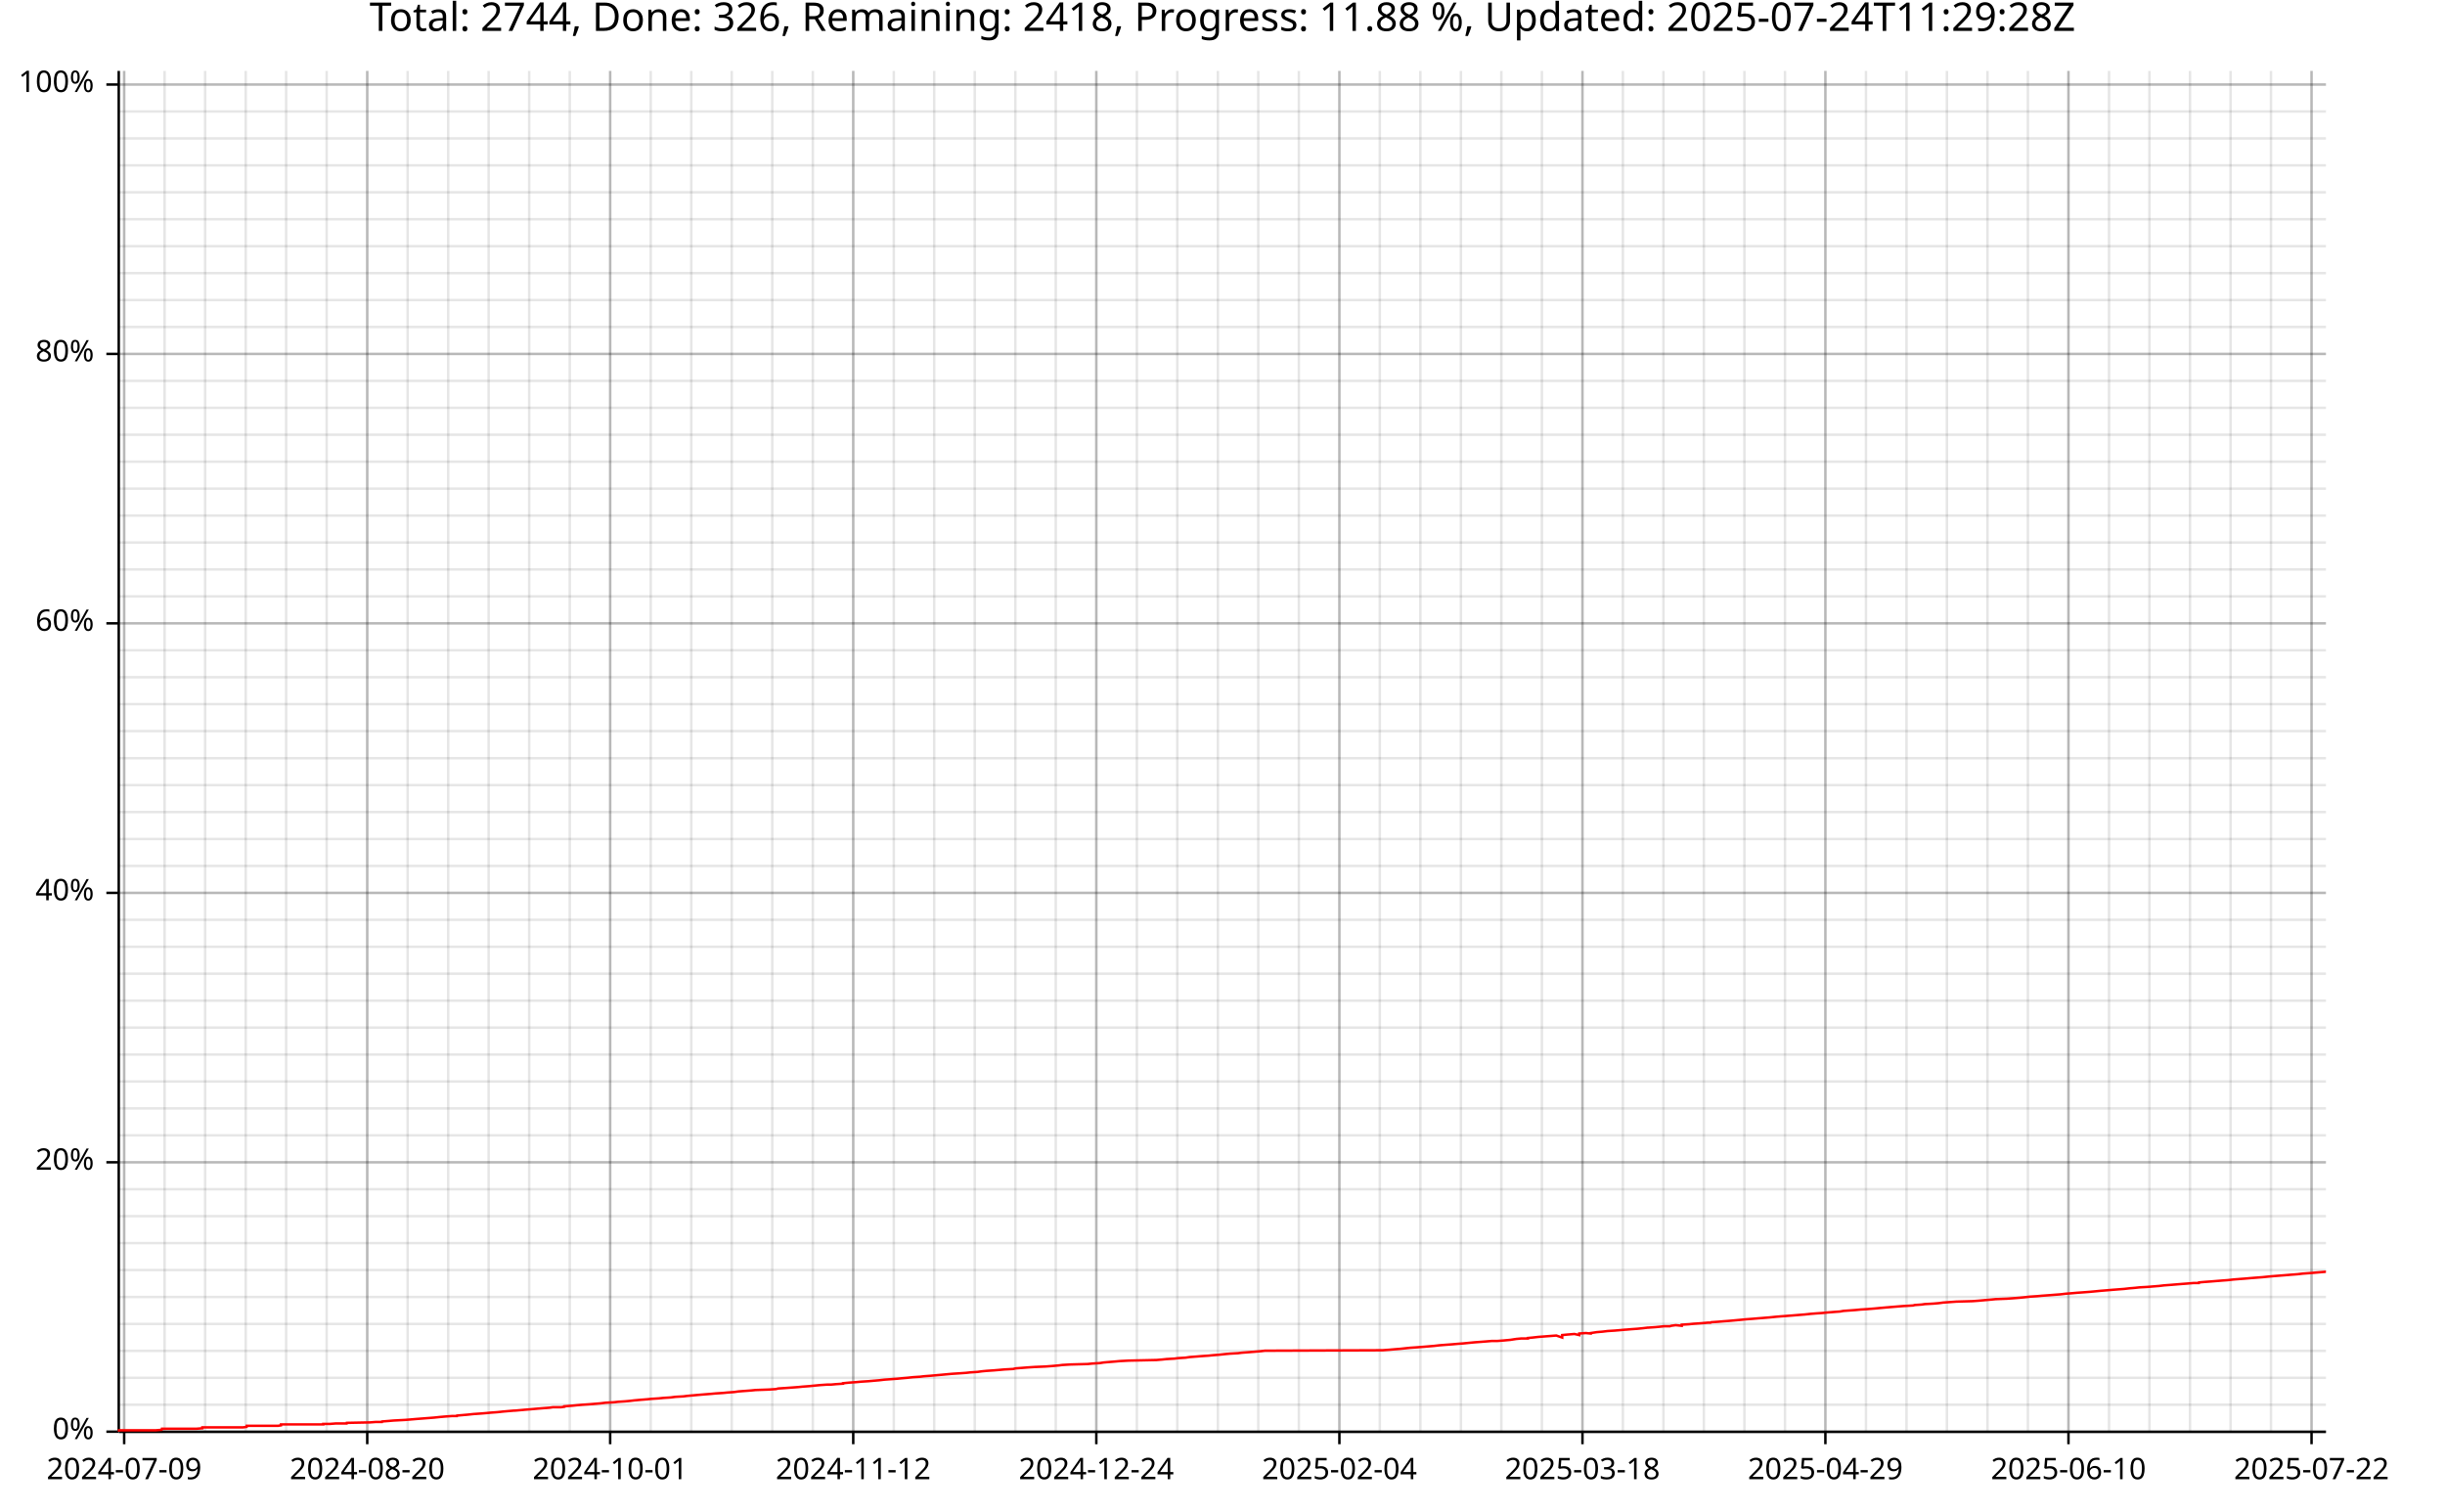
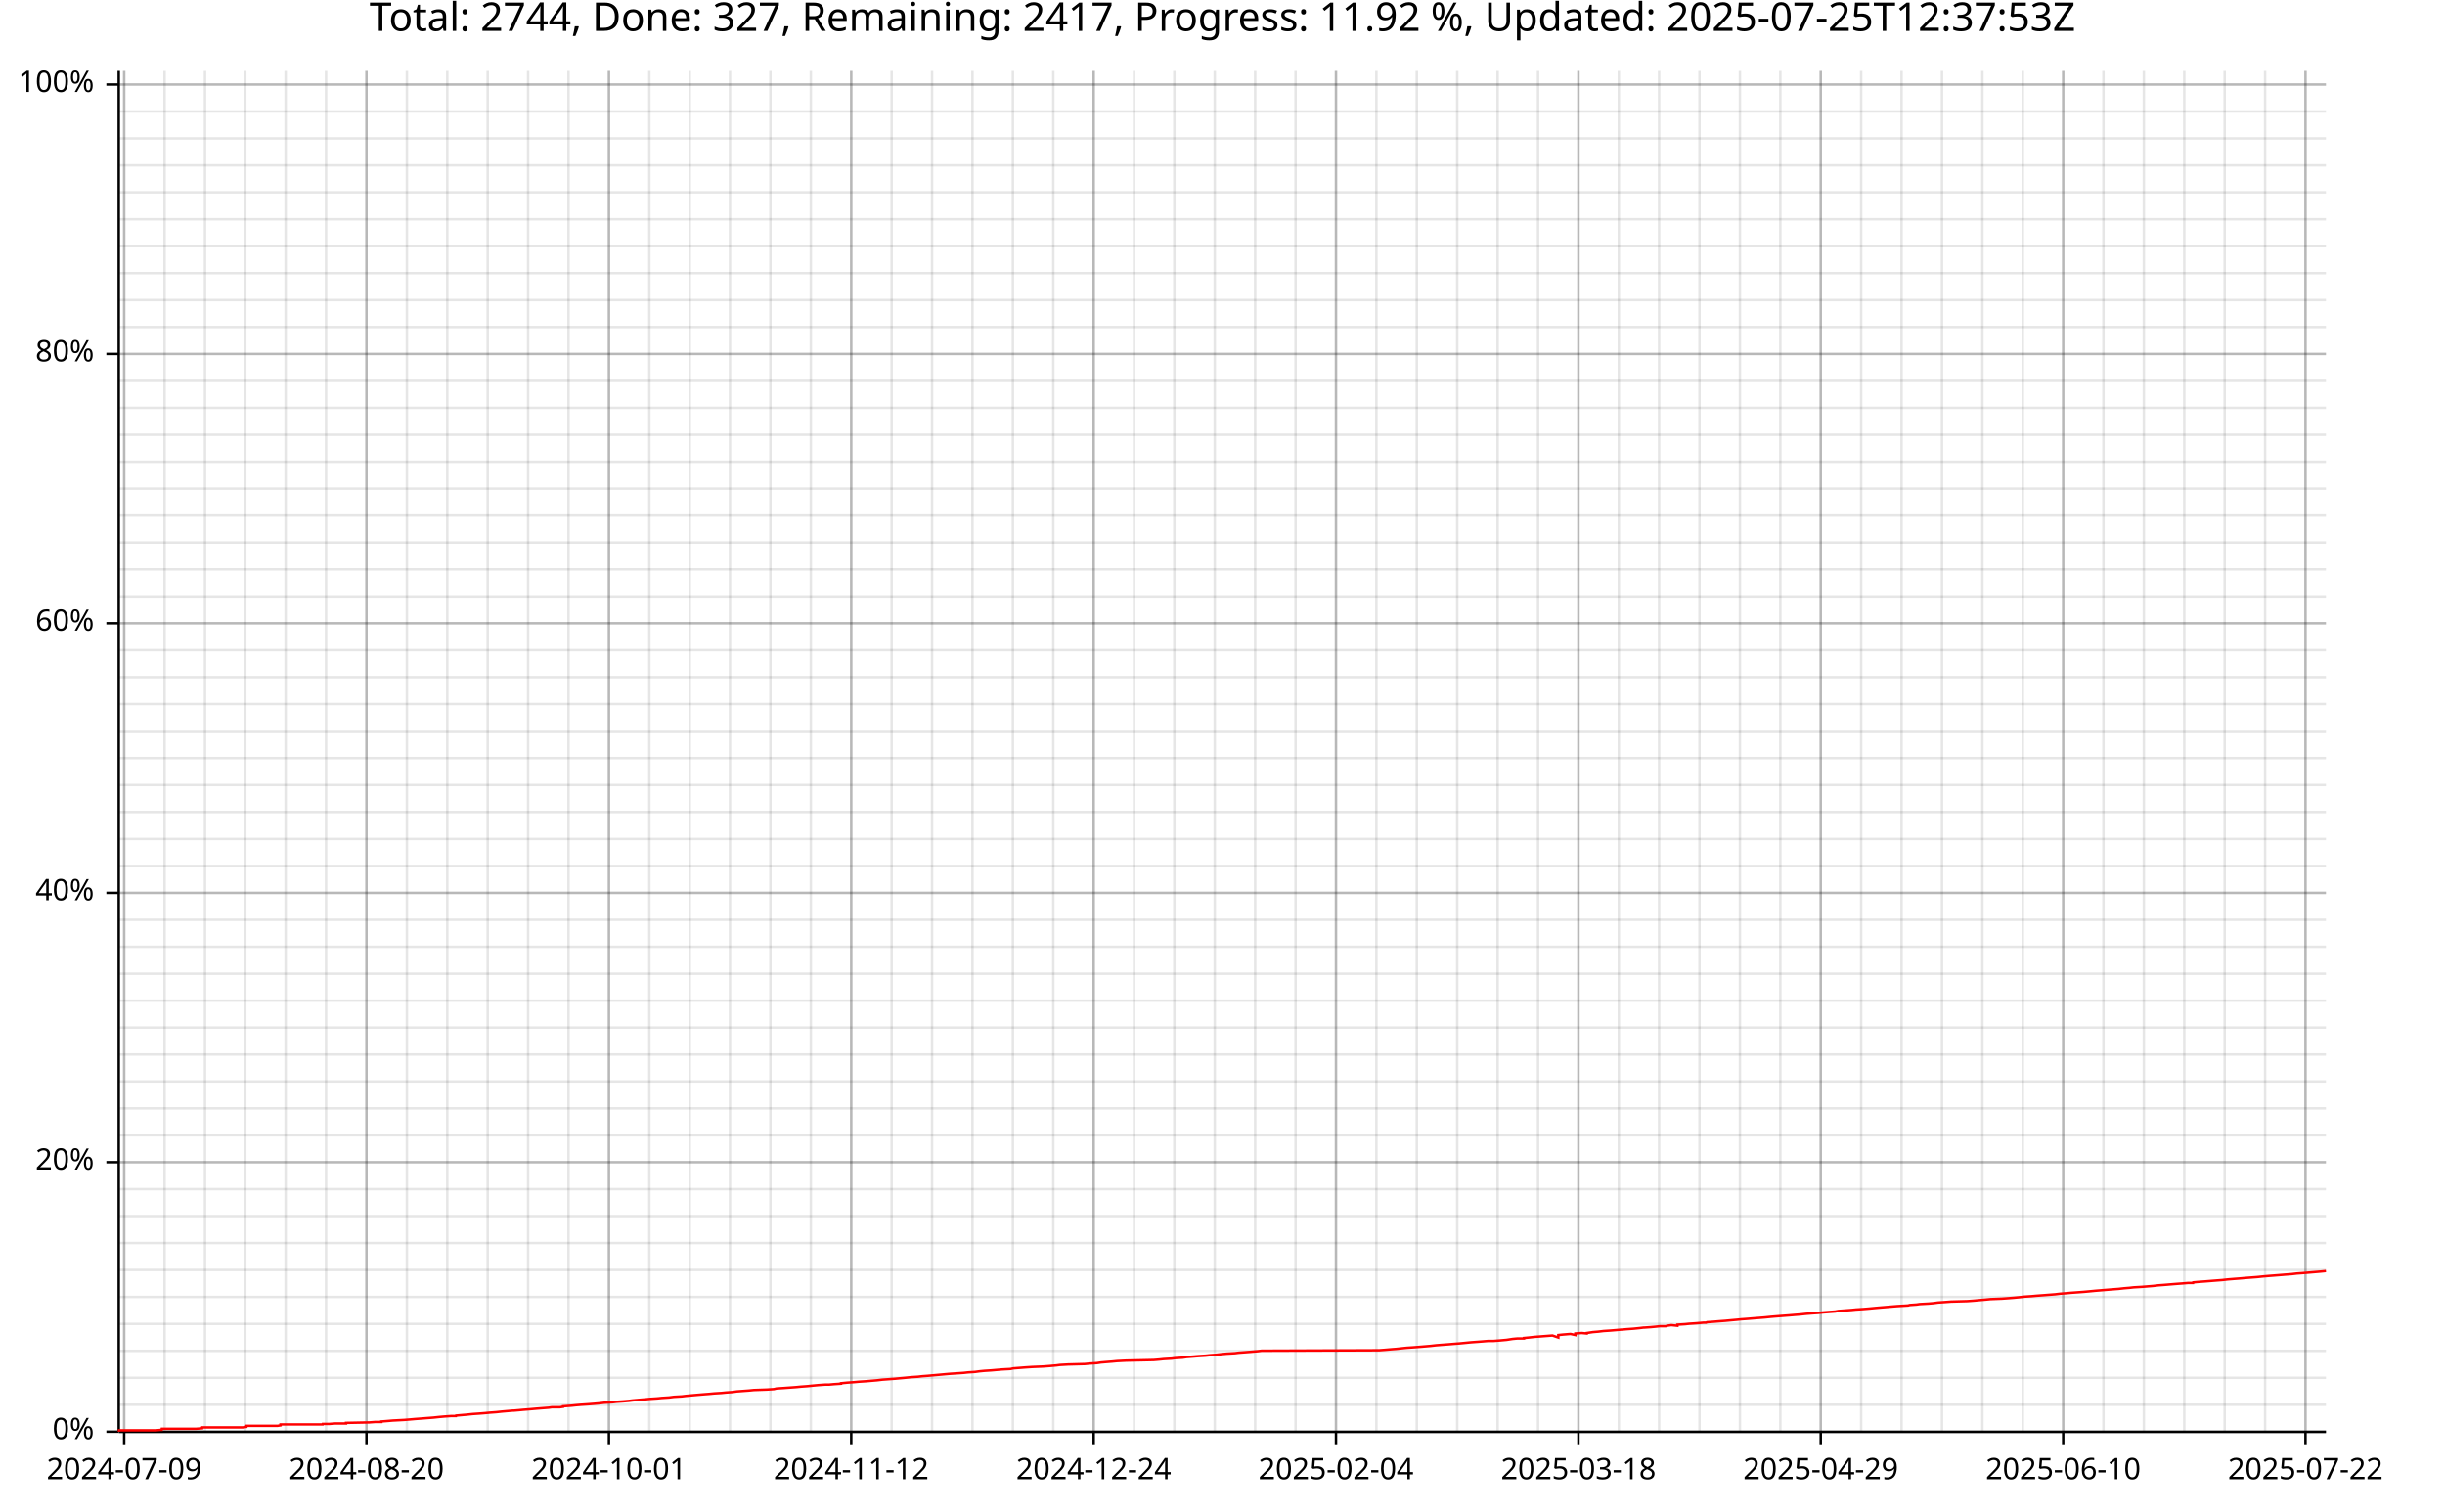
<svg xmlns="http://www.w3.org/2000/svg" width="987" height="610" viewBox="0 0 15792 9760">
  <text x="7896" y="5" dy="0.76em" text-anchor="middle" font-family="sans-serif" font-size="256" opacity="1" fill="#000000">
- Total: 2744, Done: 326, Remaining: 2418, Progress: 11.88 %, Updated: 2025-07-24T11:29:28Z
+ Total: 2744, Done: 327, Remaining: 2417, Progress: 11.92 %, Updated: 2025-07-25T12:37:53Z
</text>
  <line opacity="0.1" stroke="#000000" stroke-width="16" x1="802" y1="9247" x2="802" y2="458" />
  <line opacity="0.1" stroke="#000000" stroke-width="16" x1="1063" y1="9247" x2="1063" y2="458" />
-   <line opacity="0.1" stroke="#000000" stroke-width="16" x1="1325" y1="9247" x2="1325" y2="458" />
-   <line opacity="0.1" stroke="#000000" stroke-width="16" x1="1587" y1="9247" x2="1587" y2="458" />
-   <line opacity="0.1" stroke="#000000" stroke-width="16" x1="1848" y1="9247" x2="1848" y2="458" />
-   <line opacity="0.1" stroke="#000000" stroke-width="16" x1="2110" y1="9247" x2="2110" y2="458" />
-   <line opacity="0.1" stroke="#000000" stroke-width="16" x1="2372" y1="9247" x2="2372" y2="458" />
-   <line opacity="0.1" stroke="#000000" stroke-width="16" x1="2633" y1="9247" x2="2633" y2="458" />
-   <line opacity="0.1" stroke="#000000" stroke-width="16" x1="2895" y1="9247" x2="2895" y2="458" />
-   <line opacity="0.1" stroke="#000000" stroke-width="16" x1="3156" y1="9247" x2="3156" y2="458" />
-   <line opacity="0.1" stroke="#000000" stroke-width="16" x1="3418" y1="9247" x2="3418" y2="458" />
-   <line opacity="0.1" stroke="#000000" stroke-width="16" x1="3680" y1="9247" x2="3680" y2="458" />
-   <line opacity="0.1" stroke="#000000" stroke-width="16" x1="3941" y1="9247" x2="3941" y2="458" />
-   <line opacity="0.1" stroke="#000000" stroke-width="16" x1="4203" y1="9247" x2="4203" y2="458" />
-   <line opacity="0.1" stroke="#000000" stroke-width="16" x1="4465" y1="9247" x2="4465" y2="458" />
-   <line opacity="0.1" stroke="#000000" stroke-width="16" x1="4726" y1="9247" x2="4726" y2="458" />
-   <line opacity="0.1" stroke="#000000" stroke-width="16" x1="4988" y1="9247" x2="4988" y2="458" />
-   <line opacity="0.1" stroke="#000000" stroke-width="16" x1="5250" y1="9247" x2="5250" y2="458" />
-   <line opacity="0.1" stroke="#000000" stroke-width="16" x1="5511" y1="9247" x2="5511" y2="458" />
-   <line opacity="0.1" stroke="#000000" stroke-width="16" x1="5773" y1="9247" x2="5773" y2="458" />
-   <line opacity="0.1" stroke="#000000" stroke-width="16" x1="6034" y1="9247" x2="6034" y2="458" />
-   <line opacity="0.1" stroke="#000000" stroke-width="16" x1="6296" y1="9247" x2="6296" y2="458" />
-   <line opacity="0.1" stroke="#000000" stroke-width="16" x1="6558" y1="9247" x2="6558" y2="458" />
-   <line opacity="0.1" stroke="#000000" stroke-width="16" x1="6819" y1="9247" x2="6819" y2="458" />
-   <line opacity="0.1" stroke="#000000" stroke-width="16" x1="7081" y1="9247" x2="7081" y2="458" />
-   <line opacity="0.1" stroke="#000000" stroke-width="16" x1="7343" y1="9247" x2="7343" y2="458" />
-   <line opacity="0.1" stroke="#000000" stroke-width="16" x1="7604" y1="9247" x2="7604" y2="458" />
-   <line opacity="0.1" stroke="#000000" stroke-width="16" x1="7866" y1="9247" x2="7866" y2="458" />
-   <line opacity="0.1" stroke="#000000" stroke-width="16" x1="8127" y1="9247" x2="8127" y2="458" />
-   <line opacity="0.1" stroke="#000000" stroke-width="16" x1="8389" y1="9247" x2="8389" y2="458" />
-   <line opacity="0.1" stroke="#000000" stroke-width="16" x1="8651" y1="9247" x2="8651" y2="458" />
-   <line opacity="0.1" stroke="#000000" stroke-width="16" x1="8912" y1="9247" x2="8912" y2="458" />
-   <line opacity="0.1" stroke="#000000" stroke-width="16" x1="9174" y1="9247" x2="9174" y2="458" />
-   <line opacity="0.1" stroke="#000000" stroke-width="16" x1="9436" y1="9247" x2="9436" y2="458" />
-   <line opacity="0.1" stroke="#000000" stroke-width="16" x1="9697" y1="9247" x2="9697" y2="458" />
-   <line opacity="0.1" stroke="#000000" stroke-width="16" x1="9959" y1="9247" x2="9959" y2="458" />
-   <line opacity="0.1" stroke="#000000" stroke-width="16" x1="10221" y1="9247" x2="10221" y2="458" />
-   <line opacity="0.1" stroke="#000000" stroke-width="16" x1="10482" y1="9247" x2="10482" y2="458" />
-   <line opacity="0.1" stroke="#000000" stroke-width="16" x1="10744" y1="9247" x2="10744" y2="458" />
-   <line opacity="0.1" stroke="#000000" stroke-width="16" x1="11005" y1="9247" x2="11005" y2="458" />
-   <line opacity="0.1" stroke="#000000" stroke-width="16" x1="11267" y1="9247" x2="11267" y2="458" />
-   <line opacity="0.1" stroke="#000000" stroke-width="16" x1="11529" y1="9247" x2="11529" y2="458" />
-   <line opacity="0.1" stroke="#000000" stroke-width="16" x1="11790" y1="9247" x2="11790" y2="458" />
-   <line opacity="0.1" stroke="#000000" stroke-width="16" x1="12052" y1="9247" x2="12052" y2="458" />
-   <line opacity="0.1" stroke="#000000" stroke-width="16" x1="12314" y1="9247" x2="12314" y2="458" />
-   <line opacity="0.1" stroke="#000000" stroke-width="16" x1="12575" y1="9247" x2="12575" y2="458" />
-   <line opacity="0.1" stroke="#000000" stroke-width="16" x1="12837" y1="9247" x2="12837" y2="458" />
-   <line opacity="0.1" stroke="#000000" stroke-width="16" x1="13098" y1="9247" x2="13098" y2="458" />
-   <line opacity="0.1" stroke="#000000" stroke-width="16" x1="13360" y1="9247" x2="13360" y2="458" />
-   <line opacity="0.1" stroke="#000000" stroke-width="16" x1="13622" y1="9247" x2="13622" y2="458" />
-   <line opacity="0.1" stroke="#000000" stroke-width="16" x1="13883" y1="9247" x2="13883" y2="458" />
-   <line opacity="0.1" stroke="#000000" stroke-width="16" x1="14145" y1="9247" x2="14145" y2="458" />
-   <line opacity="0.1" stroke="#000000" stroke-width="16" x1="14407" y1="9247" x2="14407" y2="458" />
-   <line opacity="0.1" stroke="#000000" stroke-width="16" x1="14668" y1="9247" x2="14668" y2="458" />
-   <line opacity="0.1" stroke="#000000" stroke-width="16" x1="14930" y1="9247" x2="14930" y2="458" />
+   <line opacity="0.1" stroke="#000000" stroke-width="16" x1="1324" y1="9247" x2="1324" y2="458" />
+   <line opacity="0.1" stroke="#000000" stroke-width="16" x1="1584" y1="9247" x2="1584" y2="458" />
+   <line opacity="0.1" stroke="#000000" stroke-width="16" x1="1845" y1="9247" x2="1845" y2="458" />
+   <line opacity="0.1" stroke="#000000" stroke-width="16" x1="2106" y1="9247" x2="2106" y2="458" />
+   <line opacity="0.1" stroke="#000000" stroke-width="16" x1="2367" y1="9247" x2="2367" y2="458" />
+   <line opacity="0.1" stroke="#000000" stroke-width="16" x1="2628" y1="9247" x2="2628" y2="458" />
+   <line opacity="0.1" stroke="#000000" stroke-width="16" x1="2889" y1="9247" x2="2889" y2="458" />
+   <line opacity="0.1" stroke="#000000" stroke-width="16" x1="3150" y1="9247" x2="3150" y2="458" />
+   <line opacity="0.1" stroke="#000000" stroke-width="16" x1="3411" y1="9247" x2="3411" y2="458" />
+   <line opacity="0.1" stroke="#000000" stroke-width="16" x1="3672" y1="9247" x2="3672" y2="458" />
+   <line opacity="0.1" stroke="#000000" stroke-width="16" x1="3933" y1="9247" x2="3933" y2="458" />
+   <line opacity="0.1" stroke="#000000" stroke-width="16" x1="4194" y1="9247" x2="4194" y2="458" />
+   <line opacity="0.1" stroke="#000000" stroke-width="16" x1="4455" y1="9247" x2="4455" y2="458" />
+   <line opacity="0.1" stroke="#000000" stroke-width="16" x1="4715" y1="9247" x2="4715" y2="458" />
+   <line opacity="0.1" stroke="#000000" stroke-width="16" x1="4976" y1="9247" x2="4976" y2="458" />
+   <line opacity="0.1" stroke="#000000" stroke-width="16" x1="5237" y1="9247" x2="5237" y2="458" />
+   <line opacity="0.1" stroke="#000000" stroke-width="16" x1="5498" y1="9247" x2="5498" y2="458" />
+   <line opacity="0.1" stroke="#000000" stroke-width="16" x1="5759" y1="9247" x2="5759" y2="458" />
+   <line opacity="0.1" stroke="#000000" stroke-width="16" x1="6020" y1="9247" x2="6020" y2="458" />
+   <line opacity="0.1" stroke="#000000" stroke-width="16" x1="6281" y1="9247" x2="6281" y2="458" />
+   <line opacity="0.1" stroke="#000000" stroke-width="16" x1="6542" y1="9247" x2="6542" y2="458" />
+   <line opacity="0.1" stroke="#000000" stroke-width="16" x1="6803" y1="9247" x2="6803" y2="458" />
+   <line opacity="0.1" stroke="#000000" stroke-width="16" x1="7064" y1="9247" x2="7064" y2="458" />
+   <line opacity="0.1" stroke="#000000" stroke-width="16" x1="7325" y1="9247" x2="7325" y2="458" />
+   <line opacity="0.1" stroke="#000000" stroke-width="16" x1="7585" y1="9247" x2="7585" y2="458" />
+   <line opacity="0.1" stroke="#000000" stroke-width="16" x1="7846" y1="9247" x2="7846" y2="458" />
+   <line opacity="0.1" stroke="#000000" stroke-width="16" x1="8107" y1="9247" x2="8107" y2="458" />
+   <line opacity="0.1" stroke="#000000" stroke-width="16" x1="8368" y1="9247" x2="8368" y2="458" />
+   <line opacity="0.1" stroke="#000000" stroke-width="16" x1="8629" y1="9247" x2="8629" y2="458" />
+   <line opacity="0.1" stroke="#000000" stroke-width="16" x1="8890" y1="9247" x2="8890" y2="458" />
+   <line opacity="0.1" stroke="#000000" stroke-width="16" x1="9151" y1="9247" x2="9151" y2="458" />
+   <line opacity="0.1" stroke="#000000" stroke-width="16" x1="9412" y1="9247" x2="9412" y2="458" />
+   <line opacity="0.1" stroke="#000000" stroke-width="16" x1="9673" y1="9247" x2="9673" y2="458" />
+   <line opacity="0.1" stroke="#000000" stroke-width="16" x1="9934" y1="9247" x2="9934" y2="458" />
+   <line opacity="0.1" stroke="#000000" stroke-width="16" x1="10195" y1="9247" x2="10195" y2="458" />
+   <line opacity="0.1" stroke="#000000" stroke-width="16" x1="10456" y1="9247" x2="10456" y2="458" />
+   <line opacity="0.1" stroke="#000000" stroke-width="16" x1="10716" y1="9247" x2="10716" y2="458" />
+   <line opacity="0.1" stroke="#000000" stroke-width="16" x1="10977" y1="9247" x2="10977" y2="458" />
+   <line opacity="0.1" stroke="#000000" stroke-width="16" x1="11238" y1="9247" x2="11238" y2="458" />
+   <line opacity="0.1" stroke="#000000" stroke-width="16" x1="11499" y1="9247" x2="11499" y2="458" />
+   <line opacity="0.1" stroke="#000000" stroke-width="16" x1="11760" y1="9247" x2="11760" y2="458" />
+   <line opacity="0.1" stroke="#000000" stroke-width="16" x1="12021" y1="9247" x2="12021" y2="458" />
+   <line opacity="0.1" stroke="#000000" stroke-width="16" x1="12282" y1="9247" x2="12282" y2="458" />
+   <line opacity="0.1" stroke="#000000" stroke-width="16" x1="12543" y1="9247" x2="12543" y2="458" />
+   <line opacity="0.1" stroke="#000000" stroke-width="16" x1="12804" y1="9247" x2="12804" y2="458" />
+   <line opacity="0.1" stroke="#000000" stroke-width="16" x1="13065" y1="9247" x2="13065" y2="458" />
+   <line opacity="0.1" stroke="#000000" stroke-width="16" x1="13326" y1="9247" x2="13326" y2="458" />
+   <line opacity="0.1" stroke="#000000" stroke-width="16" x1="13586" y1="9247" x2="13586" y2="458" />
+   <line opacity="0.1" stroke="#000000" stroke-width="16" x1="13847" y1="9247" x2="13847" y2="458" />
+   <line opacity="0.1" stroke="#000000" stroke-width="16" x1="14108" y1="9247" x2="14108" y2="458" />
+   <line opacity="0.1" stroke="#000000" stroke-width="16" x1="14369" y1="9247" x2="14369" y2="458" />
+   <line opacity="0.1" stroke="#000000" stroke-width="16" x1="14630" y1="9247" x2="14630" y2="458" />
+   <line opacity="0.1" stroke="#000000" stroke-width="16" x1="14891" y1="9247" x2="14891" y2="458" />
  <line opacity="0.1" stroke="#000000" stroke-width="16" x1="768" y1="9247" x2="15023" y2="9247" />
  <line opacity="0.1" stroke="#000000" stroke-width="16" x1="768" y1="9073" x2="15023" y2="9073" />
  <line opacity="0.1" stroke="#000000" stroke-width="16" x1="768" y1="8899" x2="15023" y2="8899" />
  <line opacity="0.1" stroke="#000000" stroke-width="16" x1="768" y1="8725" x2="15023" y2="8725" />
  <line opacity="0.1" stroke="#000000" stroke-width="16" x1="768" y1="8551" x2="15023" y2="8551" />
  <line opacity="0.1" stroke="#000000" stroke-width="16" x1="768" y1="8377" x2="15023" y2="8377" />
  <line opacity="0.1" stroke="#000000" stroke-width="16" x1="768" y1="8203" x2="15023" y2="8203" />
  <line opacity="0.1" stroke="#000000" stroke-width="16" x1="768" y1="8029" x2="15023" y2="8029" />
  <line opacity="0.1" stroke="#000000" stroke-width="16" x1="768" y1="7855" x2="15023" y2="7855" />
  <line opacity="0.1" stroke="#000000" stroke-width="16" x1="768" y1="7681" x2="15023" y2="7681" />
  <line opacity="0.1" stroke="#000000" stroke-width="16" x1="768" y1="7507" x2="15023" y2="7507" />
  <line opacity="0.1" stroke="#000000" stroke-width="16" x1="768" y1="7333" x2="15023" y2="7333" />
  <line opacity="0.1" stroke="#000000" stroke-width="16" x1="768" y1="7159" x2="15023" y2="7159" />
  <line opacity="0.1" stroke="#000000" stroke-width="16" x1="768" y1="6985" x2="15023" y2="6985" />
  <line opacity="0.1" stroke="#000000" stroke-width="16" x1="768" y1="6811" x2="15023" y2="6811" />
  <line opacity="0.1" stroke="#000000" stroke-width="16" x1="768" y1="6637" x2="15023" y2="6637" />
  <line opacity="0.1" stroke="#000000" stroke-width="16" x1="768" y1="6463" x2="15023" y2="6463" />
  <line opacity="0.1" stroke="#000000" stroke-width="16" x1="768" y1="6289" x2="15023" y2="6289" />
  <line opacity="0.1" stroke="#000000" stroke-width="16" x1="768" y1="6115" x2="15023" y2="6115" />
  <line opacity="0.1" stroke="#000000" stroke-width="16" x1="768" y1="5941" x2="15023" y2="5941" />
  <line opacity="0.1" stroke="#000000" stroke-width="16" x1="768" y1="5767" x2="15023" y2="5767" />
  <line opacity="0.1" stroke="#000000" stroke-width="16" x1="768" y1="5593" x2="15023" y2="5593" />
  <line opacity="0.1" stroke="#000000" stroke-width="16" x1="768" y1="5419" x2="15023" y2="5419" />
  <line opacity="0.1" stroke="#000000" stroke-width="16" x1="768" y1="5245" x2="15023" y2="5245" />
  <line opacity="0.1" stroke="#000000" stroke-width="16" x1="768" y1="5071" x2="15023" y2="5071" />
  <line opacity="0.1" stroke="#000000" stroke-width="16" x1="768" y1="4897" x2="15023" y2="4897" />
  <line opacity="0.1" stroke="#000000" stroke-width="16" x1="768" y1="4722" x2="15023" y2="4722" />
  <line opacity="0.1" stroke="#000000" stroke-width="16" x1="768" y1="4548" x2="15023" y2="4548" />
  <line opacity="0.1" stroke="#000000" stroke-width="16" x1="768" y1="4374" x2="15023" y2="4374" />
  <line opacity="0.1" stroke="#000000" stroke-width="16" x1="768" y1="4200" x2="15023" y2="4200" />
  <line opacity="0.1" stroke="#000000" stroke-width="16" x1="768" y1="4026" x2="15023" y2="4026" />
  <line opacity="0.1" stroke="#000000" stroke-width="16" x1="768" y1="3852" x2="15023" y2="3852" />
  <line opacity="0.1" stroke="#000000" stroke-width="16" x1="768" y1="3678" x2="15023" y2="3678" />
  <line opacity="0.1" stroke="#000000" stroke-width="16" x1="768" y1="3504" x2="15023" y2="3504" />
  <line opacity="0.1" stroke="#000000" stroke-width="16" x1="768" y1="3330" x2="15023" y2="3330" />
  <line opacity="0.1" stroke="#000000" stroke-width="16" x1="768" y1="3156" x2="15023" y2="3156" />
  <line opacity="0.1" stroke="#000000" stroke-width="16" x1="768" y1="2982" x2="15023" y2="2982" />
  <line opacity="0.1" stroke="#000000" stroke-width="16" x1="768" y1="2808" x2="15023" y2="2808" />
  <line opacity="0.1" stroke="#000000" stroke-width="16" x1="768" y1="2634" x2="15023" y2="2634" />
  <line opacity="0.1" stroke="#000000" stroke-width="16" x1="768" y1="2460" x2="15023" y2="2460" />
  <line opacity="0.1" stroke="#000000" stroke-width="16" x1="768" y1="2286" x2="15023" y2="2286" />
  <line opacity="0.1" stroke="#000000" stroke-width="16" x1="768" y1="2112" x2="15023" y2="2112" />
  <line opacity="0.1" stroke="#000000" stroke-width="16" x1="768" y1="1938" x2="15023" y2="1938" />
  <line opacity="0.1" stroke="#000000" stroke-width="16" x1="768" y1="1764" x2="15023" y2="1764" />
  <line opacity="0.1" stroke="#000000" stroke-width="16" x1="768" y1="1590" x2="15023" y2="1590" />
  <line opacity="0.1" stroke="#000000" stroke-width="16" x1="768" y1="1416" x2="15023" y2="1416" />
  <line opacity="0.1" stroke="#000000" stroke-width="16" x1="768" y1="1242" x2="15023" y2="1242" />
  <line opacity="0.1" stroke="#000000" stroke-width="16" x1="768" y1="1068" x2="15023" y2="1068" />
  <line opacity="0.1" stroke="#000000" stroke-width="16" x1="768" y1="894" x2="15023" y2="894" />
  <line opacity="0.1" stroke="#000000" stroke-width="16" x1="768" y1="720" x2="15023" y2="720" />
  <line opacity="0.1" stroke="#000000" stroke-width="16" x1="768" y1="546" x2="15023" y2="546" />
  <line opacity="0.2" stroke="#000000" stroke-width="16" x1="802" y1="9247" x2="802" y2="458" />
-   <line opacity="0.2" stroke="#000000" stroke-width="16" x1="2372" y1="9247" x2="2372" y2="458" />
-   <line opacity="0.2" stroke="#000000" stroke-width="16" x1="3941" y1="9247" x2="3941" y2="458" />
-   <line opacity="0.2" stroke="#000000" stroke-width="16" x1="5511" y1="9247" x2="5511" y2="458" />
-   <line opacity="0.2" stroke="#000000" stroke-width="16" x1="7081" y1="9247" x2="7081" y2="458" />
-   <line opacity="0.2" stroke="#000000" stroke-width="16" x1="8651" y1="9247" x2="8651" y2="458" />
-   <line opacity="0.2" stroke="#000000" stroke-width="16" x1="10221" y1="9247" x2="10221" y2="458" />
-   <line opacity="0.2" stroke="#000000" stroke-width="16" x1="11790" y1="9247" x2="11790" y2="458" />
-   <line opacity="0.2" stroke="#000000" stroke-width="16" x1="13360" y1="9247" x2="13360" y2="458" />
-   <line opacity="0.2" stroke="#000000" stroke-width="16" x1="14930" y1="9247" x2="14930" y2="458" />
+   <line opacity="0.2" stroke="#000000" stroke-width="16" x1="2367" y1="9247" x2="2367" y2="458" />
+   <line opacity="0.2" stroke="#000000" stroke-width="16" x1="3933" y1="9247" x2="3933" y2="458" />
+   <line opacity="0.2" stroke="#000000" stroke-width="16" x1="5498" y1="9247" x2="5498" y2="458" />
+   <line opacity="0.2" stroke="#000000" stroke-width="16" x1="7064" y1="9247" x2="7064" y2="458" />
+   <line opacity="0.2" stroke="#000000" stroke-width="16" x1="8629" y1="9247" x2="8629" y2="458" />
+   <line opacity="0.2" stroke="#000000" stroke-width="16" x1="10195" y1="9247" x2="10195" y2="458" />
+   <line opacity="0.2" stroke="#000000" stroke-width="16" x1="11760" y1="9247" x2="11760" y2="458" />
+   <line opacity="0.2" stroke="#000000" stroke-width="16" x1="13326" y1="9247" x2="13326" y2="458" />
+   <line opacity="0.2" stroke="#000000" stroke-width="16" x1="14891" y1="9247" x2="14891" y2="458" />
  <line opacity="0.2" stroke="#000000" stroke-width="16" x1="768" y1="9247" x2="15023" y2="9247" />
  <line opacity="0.2" stroke="#000000" stroke-width="16" x1="768" y1="7507" x2="15023" y2="7507" />
  <line opacity="0.2" stroke="#000000" stroke-width="16" x1="768" y1="5767" x2="15023" y2="5767" />
  <line opacity="0.2" stroke="#000000" stroke-width="16" x1="768" y1="4026" x2="15023" y2="4026" />
  <line opacity="0.2" stroke="#000000" stroke-width="16" x1="768" y1="2286" x2="15023" y2="2286" />
  <line opacity="0.2" stroke="#000000" stroke-width="16" x1="768" y1="546" x2="15023" y2="546" />
  <polyline fill="none" opacity="1" stroke="#000000" stroke-width="16" points="767,458 767,9247 " />
  <text x="608" y="9247" dy="0.5ex" text-anchor="end" font-family="sans-serif" font-size="192" opacity="1" fill="#000000">
0%
</text>
  <polyline fill="none" opacity="1" stroke="#000000" stroke-width="16" points="687,9247 767,9247 " />
  <text x="608" y="7507" dy="0.5ex" text-anchor="end" font-family="sans-serif" font-size="192" opacity="1" fill="#000000">
20%
</text>
  <polyline fill="none" opacity="1" stroke="#000000" stroke-width="16" points="687,7507 767,7507 " />
  <text x="608" y="5767" dy="0.5ex" text-anchor="end" font-family="sans-serif" font-size="192" opacity="1" fill="#000000">
40%
</text>
  <polyline fill="none" opacity="1" stroke="#000000" stroke-width="16" points="687,5767 767,5767 " />
  <text x="608" y="4026" dy="0.5ex" text-anchor="end" font-family="sans-serif" font-size="192" opacity="1" fill="#000000">
60%
</text>
  <polyline fill="none" opacity="1" stroke="#000000" stroke-width="16" points="687,4026 767,4026 " />
  <text x="608" y="2286" dy="0.5ex" text-anchor="end" font-family="sans-serif" font-size="192" opacity="1" fill="#000000">
80%
</text>
  <polyline fill="none" opacity="1" stroke="#000000" stroke-width="16" points="687,2286 767,2286 " />
  <text x="608" y="546" dy="0.5ex" text-anchor="end" font-family="sans-serif" font-size="192" opacity="1" fill="#000000">
100%
</text>
  <polyline fill="none" opacity="1" stroke="#000000" stroke-width="16" points="687,546 767,546 " />
  <polyline fill="none" opacity="1" stroke="#000000" stroke-width="16" points="768,9248 15023,9248 " />
  <text x="802" y="9408" dy="0.76em" text-anchor="middle" font-family="sans-serif" font-size="192" opacity="1" fill="#000000">
2024-07-09
</text>
  <polyline fill="none" opacity="1" stroke="#000000" stroke-width="16" points="802,9248 802,9328 " />
-   <text x="2372" y="9408" dy="0.76em" text-anchor="middle" font-family="sans-serif" font-size="192" opacity="1" fill="#000000">
+   <text x="2367" y="9408" dy="0.76em" text-anchor="middle" font-family="sans-serif" font-size="192" opacity="1" fill="#000000">
2024-08-20
</text>
-   <polyline fill="none" opacity="1" stroke="#000000" stroke-width="16" points="2372,9248 2372,9328 " />
-   <text x="3941" y="9408" dy="0.76em" text-anchor="middle" font-family="sans-serif" font-size="192" opacity="1" fill="#000000">
+   <polyline fill="none" opacity="1" stroke="#000000" stroke-width="16" points="2367,9248 2367,9328 " />
+   <text x="3933" y="9408" dy="0.76em" text-anchor="middle" font-family="sans-serif" font-size="192" opacity="1" fill="#000000">
2024-10-01
</text>
-   <polyline fill="none" opacity="1" stroke="#000000" stroke-width="16" points="3941,9248 3941,9328 " />
-   <text x="5511" y="9408" dy="0.76em" text-anchor="middle" font-family="sans-serif" font-size="192" opacity="1" fill="#000000">
+   <polyline fill="none" opacity="1" stroke="#000000" stroke-width="16" points="3933,9248 3933,9328 " />
+   <text x="5498" y="9408" dy="0.76em" text-anchor="middle" font-family="sans-serif" font-size="192" opacity="1" fill="#000000">
2024-11-12
</text>
-   <polyline fill="none" opacity="1" stroke="#000000" stroke-width="16" points="5511,9248 5511,9328 " />
-   <text x="7081" y="9408" dy="0.76em" text-anchor="middle" font-family="sans-serif" font-size="192" opacity="1" fill="#000000">
+   <polyline fill="none" opacity="1" stroke="#000000" stroke-width="16" points="5498,9248 5498,9328 " />
+   <text x="7064" y="9408" dy="0.76em" text-anchor="middle" font-family="sans-serif" font-size="192" opacity="1" fill="#000000">
2024-12-24
</text>
-   <polyline fill="none" opacity="1" stroke="#000000" stroke-width="16" points="7081,9248 7081,9328 " />
-   <text x="8651" y="9408" dy="0.76em" text-anchor="middle" font-family="sans-serif" font-size="192" opacity="1" fill="#000000">
+   <polyline fill="none" opacity="1" stroke="#000000" stroke-width="16" points="7064,9248 7064,9328 " />
+   <text x="8629" y="9408" dy="0.76em" text-anchor="middle" font-family="sans-serif" font-size="192" opacity="1" fill="#000000">
2025-02-04
</text>
-   <polyline fill="none" opacity="1" stroke="#000000" stroke-width="16" points="8651,9248 8651,9328 " />
-   <text x="10221" y="9408" dy="0.76em" text-anchor="middle" font-family="sans-serif" font-size="192" opacity="1" fill="#000000">
+   <polyline fill="none" opacity="1" stroke="#000000" stroke-width="16" points="8629,9248 8629,9328 " />
+   <text x="10195" y="9408" dy="0.76em" text-anchor="middle" font-family="sans-serif" font-size="192" opacity="1" fill="#000000">
2025-03-18
</text>
-   <polyline fill="none" opacity="1" stroke="#000000" stroke-width="16" points="10221,9248 10221,9328 " />
-   <text x="11790" y="9408" dy="0.76em" text-anchor="middle" font-family="sans-serif" font-size="192" opacity="1" fill="#000000">
+   <polyline fill="none" opacity="1" stroke="#000000" stroke-width="16" points="10195,9248 10195,9328 " />
+   <text x="11760" y="9408" dy="0.76em" text-anchor="middle" font-family="sans-serif" font-size="192" opacity="1" fill="#000000">
2025-04-29
</text>
-   <polyline fill="none" opacity="1" stroke="#000000" stroke-width="16" points="11790,9248 11790,9328 " />
-   <text x="13360" y="9408" dy="0.76em" text-anchor="middle" font-family="sans-serif" font-size="192" opacity="1" fill="#000000">
+   <polyline fill="none" opacity="1" stroke="#000000" stroke-width="16" points="11760,9248 11760,9328 " />
+   <text x="13326" y="9408" dy="0.76em" text-anchor="middle" font-family="sans-serif" font-size="192" opacity="1" fill="#000000">
2025-06-10
</text>
-   <polyline fill="none" opacity="1" stroke="#000000" stroke-width="16" points="13360,9248 13360,9328 " />
-   <text x="14930" y="9408" dy="0.76em" text-anchor="middle" font-family="sans-serif" font-size="192" opacity="1" fill="#000000">
+   <polyline fill="none" opacity="1" stroke="#000000" stroke-width="16" points="13326,9248 13326,9328 " />
+   <text x="14891" y="9408" dy="0.76em" text-anchor="middle" font-family="sans-serif" font-size="192" opacity="1" fill="#000000">
2025-07-22
</text>
-   <polyline fill="none" opacity="1" stroke="#000000" stroke-width="16" points="14930,9248 14930,9328 " />
-   <polyline fill="none" opacity="1" stroke="#FF0000" stroke-width="16" points="768,9247 768,9244 769,9241 769,9238 820,9238 857,9238 895,9238 934,9238 970,9238 1007,9238 1044,9235 1044,9235 1045,9232 1045,9232 1046,9228 1084,9228 1121,9228 1122,9228 1159,9228 1196,9228 1267,9228 1268,9228 1307,9225 1307,9222 1307,9219 1345,9219 1383,9219 1452,9219 1452,9219 1493,9219 1571,9219 1571,9219 1593,9216 1594,9213 1594,9213 1594,9209 1607,9209 1607,9209 1644,9209 1683,9209 1719,9209 1756,9209 1796,9209 1815,9206 1815,9203 1815,9200 1868,9200 1907,9200 1943,9200 1979,9200 1979,9200 1980,9200 2018,9200 2051,9200 2051,9200 2088,9200 2088,9197 2088,9197 2088,9197 2129,9197 2167,9194 2167,9194 2198,9194 2239,9194 2240,9190 2240,9190 2390,9187 2390,9187 2429,9184 2429,9184 2467,9184 2468,9181 2468,9181 2507,9178 2507,9178 2541,9175 2541,9175 2617,9171 2617,9171 2617,9171 2653,9168 2653,9168 2688,9165 2688,9165 2727,9162 2727,9162 2766,9159 2766,9159 2804,9156 2804,9156 2842,9152 2842,9152 2876,9149 2876,9149 2876,9149 2918,9146 2918,9146 2950,9146 2951,9146 2952,9143 2952,9143 2986,9140 2986,9140 3021,9137 3021,9137 3058,9133 3058,9133 3102,9130 3102,9130 3139,9127 3139,9127 3170,9124 3170,9124 3212,9121 3212,9121 3249,9117 3249,9117 3283,9114 3283,9114 3318,9111 3318,9111 3325,9111 3359,9108 3359,9108 3392,9105 3392,9105 3429,9102 3429,9102 3474,9098 3474,9098 3511,9095 3511,9095 3551,9092 3551,9092 3551,9092 3571,9089 3571,9089 3624,9089 3645,9086 3645,9086 3645,9083 3645,9083 3699,9079 3699,9079 3727,9076 3727,9076 3761,9073 3761,9073 3806,9070 3806,9070 3844,9067 3844,9067 3844,9067 3879,9064 3879,9064 3911,9060 3911,9060 3965,9057 3965,9057 3992,9054 3992,9054 4037,9051 4037,9051 4071,9048 4071,9048 4095,9045 4095,9045 4140,9041 4140,9041 4177,9038 4177,9038 4208,9035 4208,9035 4254,9032 4254,9032 4284,9029 4284,9029 4331,9026 4331,9026 4362,9022 4362,9022 4414,9019 4414,9019 4438,9016 4438,9016 4471,9013 4471,9013 4471,9013 4471,9013 4471,9013 4471,9013 4504,9010 4504,9010 4551,9006 4551,9006 4590,9003 4590,9003 4622,9000 4622,9000 4669,8997 4669,8997 4700,8994 4700,8994 4742,8991 4742,8991 4770,8987 4770,8987 4810,8984 4850,8981 4850,8981 4880,8978 4964,8975 4964,8975 5011,8972 5027,8968 5073,8965 5114,8962 5155,8959 5185,8956 5226,8953 5266,8949 5266,8949 5298,8946 5298,8946 5342,8943 5342,8943 5367,8943 5400,8940 5400,8940 5445,8937 5445,8937 5445,8934 5445,8934 5487,8930 5487,8930 5530,8927 5530,8927 5562,8924 5562,8924 5609,8921 5609,8921 5643,8918 5643,8918 5678,8915 5678,8915 5712,8911 5712,8911 5753,8908 5753,8908 5794,8905 5794,8905 5825,8902 5825,8902 5860,8899 5860,8899 5897,8895 5897,8895 5943,8892 5943,8892 5968,8889 5968,8889 6008,8886 6008,8886 6041,8883 6041,8883 6075,8880 6075,8880 6118,8876 6118,8876 6151,8873 6151,8873 6198,8870 6198,8870 6240,8867 6240,8867 6267,8864 6267,8864 6313,8861 6313,8861 6342,8857 6342,8857 6374,8854 6374,8854 6419,8851 6419,8851 6454,8848 6454,8848 6488,8845 6488,8845 6543,8842 6543,8842 6561,8838 6561,8838 6599,8835 6600,8835 6638,8832 6638,8832 6683,8829 6683,8829 6754,8826 6754,8826 6794,8823 6794,8823 6839,8819 6839,8819 6862,8816 6862,8816 6915,8813 6915,8813 7024,8810 7024,8810 7055,8807 7055,8807 7103,8804 7103,8804 7129,8800 7129,8800 7163,8797 7163,8797 7201,8794 7201,8794 7233,8791 7233,8791 7291,8788 7291,8788 7470,8784 7470,8784 7506,8781 7534,8778 7534,8778 7587,8775 7587,8775 7608,8772 7608,8772 7657,8769 7657,8769 7684,8765 7684,8765 7724,8762 7724,8762 7760,8759 7760,8759 7806,8756 7806,8756 7835,8753 7835,8753 7835,8753 7835,8753 7875,8750 7875,8750 7911,8746 7911,8746 7945,8743 7945,8743 7997,8740 7997,8740 8020,8737 8020,8737 8060,8734 8099,8731 8099,8731 8145,8727 8145,8727 8169,8724 8169,8724 8930,8721 8930,8721 8971,8718 8971,8718 9005,8715 9005,8715 9043,8712 9043,8712 9080,8708 9080,8708 9080,8708 9080,8708 9109,8705 9109,8705 9153,8702 9153,8702 9192,8699 9192,8699 9228,8696 9228,8696 9263,8693 9263,8693 9298,8689 9298,8689 9336,8686 9336,8686 9377,8683 9377,8683 9411,8680 9411,8680 9451,8677 9451,8677 9491,8673 9491,8673 9522,8670 9522,8670 9562,8667 9563,8667 9601,8664 9601,8664 9637,8661 9637,8661 9673,8661 9673,8661 9712,8658 9712,8658 9755,8654 9755,8654 9794,8648 9794,8648 9827,8645 9827,8645 9868,8645 9868,8645 9868,8642 9900,8639 9900,8639 9935,8635 9935,8635 9974,8632 9974,8632 10013,8629 10013,8629 10052,8626 10052,8626 10090,8639 10090,8639 10090,8623 10121,8620 10121,8620 10169,8616 10169,8616 10200,8623 10200,8623 10200,8613 10242,8610 10242,8610 10243,8610 10274,8613 10274,8610 10274,8610 10314,8604 10350,8601 10350,8601 10383,8597 10383,8597 10430,8594 10430,8594 10465,8591 10465,8591 10498,8588 10498,8588 10501,8588 10502,8588 10502,8588 10536,8585 10536,8585 10578,8582 10578,8582 10617,8578 10617,8578 10641,8575 10641,8575 10645,8575 10645,8575 10645,8575 10688,8572 10689,8572 10720,8569 10720,8569 10749,8566 10749,8566 10786,8566 10786,8566 10794,8563 10794,8563 10823,8559 10823,8559 10862,8563 10862,8563 10862,8556 10910,8553 10910,8553 10937,8550 10938,8550 10938,8550 10982,8547 10982,8547 11029,8543 11048,8543 11048,8543 11048,8543 11048,8543 11053,8540 11053,8540 11096,8537 11097,8537 11131,8534 11131,8534 11171,8531 11171,8531 11204,8528 11204,8528 11248,8524 11248,8524 11278,8521 11278,8521 11319,8518 11319,8518 11354,8515 11354,8515 11392,8512 11392,8512 11429,8509 11429,8509 11468,8505 11468,8505 11504,8502 11504,8502 11544,8499 11544,8499 11583,8496 11583,8496 11619,8493 11619,8493 11657,8490 11657,8490 11694,8486 11694,8486 11732,8483 11732,8483 11775,8480 11775,8480 11804,8477 11804,8477 11842,8474 11842,8474 11884,8471 11884,8471 11906,8467 11906,8467 11948,8464 11948,8464 11988,8461 11988,8461 12018,8458 12018,8458 12065,8455 12065,8455 12102,8452 12103,8452 12144,8448 12144,8448 12178,8445 12178,8445 12214,8442 12214,8442 12250,8439 12250,8439 12250,8439 12287,8436 12287,8436 12356,8432 12356,8432 12367,8429 12367,8429 12411,8426 12411,8426 12431,8423 12431,8423 12486,8420 12486,8420 12522,8417 12522,8417 12551,8413 12551,8413 12594,8410 12594,8410 12635,8407 12635,8407 12740,8404 12740,8404 12781,8401 12781,8401 12814,8398 12814,8398 12859,8394 12859,8394 12889,8391 12889,8391 12964,8388 12964,8388 13006,8385 13006,8385 13044,8382 13044,8382 13075,8379 13075,8379 13110,8375 13110,8375 13156,8372 13156,8372 13189,8369 13189,8369 13230,8366 13231,8366 13268,8363 13268,8363 13308,8360 13308,8360 13341,8356 13341,8356 13380,8353 13380,8353 13413,8350 13413,8350 13455,8347 13455,8347 13495,8344 13495,8344 13528,8341 13528,8341 13569,8337 13569,8337 13606,8334 13606,8334 13641,8331 13641,8331 13679,8328 13679,8328 13718,8325 13719,8325 13754,8321 13754,8321 13790,8318 13790,8318 13817,8315 13817,8315 13869,8312 13869,8312 13906,8309 13906,8309 13943,8306 13944,8306 13977,8302 13977,8302 14018,8299 14018,8299 14054,8296 14054,8296 14091,8293 14091,8293 14130,8290 14130,8290 14166,8287 14166,8287 14202,8287 14203,8283 14203,8283 14236,8280 14236,8280 14277,8277 14277,8277 14314,8274 14314,8274 14351,8271 14351,8271 14391,8268 14391,8268 14426,8264 14426,8264 14464,8261 14464,8261 14503,8258 14503,8258 14537,8255 14537,8255 14575,8252 14575,8252 14614,8249 14614,8249 14653,8245 14653,8245 14687,8242 14687,8242 14725,8239 14725,8239 14763,8236 14763,8236 14799,8233 14799,8233 14839,8230 14839,8230 14873,8226 14874,8226 14915,8223 14915,8223 14952,8220 14987,8217 14987,8217 15022,8214 15023,8214 " />
+   <polyline fill="none" opacity="1" stroke="#000000" stroke-width="16" points="14891,9248 14891,9328 " />
+   <polyline fill="none" opacity="1" stroke="#FF0000" stroke-width="16" points="768,9247 768,9244 769,9241 769,9238 820,9238 857,9238 894,9238 934,9238 970,9238 1007,9238 1043,9235 1044,9235 1044,9232 1044,9232 1045,9228 1083,9228 1120,9228 1121,9228 1158,9228 1195,9228 1266,9228 1266,9228 1305,9225 1305,9222 1306,9219 1344,9219 1381,9219 1450,9219 1450,9219 1491,9219 1568,9219 1569,9219 1591,9216 1591,9213 1591,9213 1592,9209 1604,9209 1604,9209 1642,9209 1680,9209 1716,9209 1753,9209 1793,9209 1812,9206 1812,9203 1812,9200 1865,9200 1904,9200 1940,9200 1976,9200 1976,9200 1976,9200 2014,9200 2047,9200 2047,9200 2084,9200 2085,9197 2085,9197 2085,9197 2125,9197 2163,9194 2163,9194 2194,9194 2235,9194 2235,9190 2236,9190 2386,9187 2386,9187 2425,9184 2425,9184 2463,9184 2463,9181 2463,9181 2502,9178 2502,9178 2536,9175 2536,9175 2612,9171 2612,9171 2612,9171 2648,9168 2648,9168 2682,9165 2682,9165 2722,9162 2722,9162 2760,9159 2760,9159 2799,9156 2799,9156 2836,9152 2836,9152 2870,9149 2870,9149 2870,9149 2912,9146 2912,9146 2944,9146 2945,9146 2946,9143 2946,9143 2980,9140 2980,9140 3015,9137 3015,9137 3052,9133 3052,9133 3096,9130 3096,9130 3133,9127 3133,9127 3164,9124 3164,9124 3205,9121 3205,9121 3242,9117 3242,9117 3276,9114 3276,9114 3311,9111 3311,9111 3318,9111 3352,9108 3352,9108 3384,9105 3385,9105 3422,9102 3422,9102 3467,9098 3467,9098 3504,9095 3504,9095 3544,9092 3544,9092 3544,9092 3564,9089 3564,9089 3616,9089 3637,9086 3637,9086 3637,9083 3637,9083 3691,9079 3691,9079 3719,9076 3719,9076 3753,9073 3753,9073 3797,9070 3797,9070 3836,9067 3836,9067 3836,9067 3870,9064 3870,9064 3903,9060 3903,9060 3957,9057 3957,9057 3983,9054 3983,9054 4028,9051 4028,9051 4062,9048 4062,9048 4086,9045 4086,9045 4131,9041 4131,9041 4167,9038 4167,9038 4198,9035 4198,9035 4245,9032 4245,9032 4275,9029 4275,9029 4322,9026 4322,9026 4352,9022 4352,9022 4404,9019 4404,9019 4428,9016 4428,9016 4461,9013 4461,9013 4461,9013 4461,9013 4461,9013 4461,9013 4494,9010 4494,9010 4541,9006 4541,9006 4580,9003 4580,9003 4611,9000 4611,9000 4659,8997 4659,8997 4689,8994 4689,8994 4731,8991 4731,8991 4759,8987 4759,8987 4799,8984 4839,8981 4839,8981 4869,8978 4953,8975 4953,8975 4999,8972 5015,8968 5061,8965 5102,8962 5143,8959 5173,8956 5214,8953 5254,8949 5254,8949 5286,8946 5286,8946 5329,8943 5329,8943 5354,8943 5387,8940 5387,8940 5432,8937 5432,8937 5432,8934 5432,8934 5474,8930 5474,8930 5517,8927 5517,8927 5549,8924 5549,8924 5596,8921 5596,8921 5630,8918 5630,8918 5665,8915 5665,8915 5698,8911 5698,8911 5739,8908 5739,8908 5780,8905 5780,8905 5812,8902 5812,8902 5846,8899 5846,8899 5883,8895 5883,8895 5929,8892 5929,8892 5954,8889 5954,8889 5993,8886 5993,8886 6027,8883 6027,8883 6060,8880 6060,8880 6104,8876 6104,8876 6137,8873 6137,8873 6183,8870 6183,8870 6225,8867 6225,8867 6252,8864 6252,8864 6298,8861 6298,8861 6327,8857 6327,8857 6358,8854 6358,8854 6404,8851 6404,8851 6438,8848 6438,8848 6472,8845 6472,8845 6527,8842 6527,8842 6545,8838 6545,8838 6583,8835 6584,8835 6622,8832 6622,8832 6667,8829 6667,8829 6738,8826 6738,8826 6778,8823 6778,8823 6823,8819 6823,8819 6845,8816 6845,8816 6898,8813 6898,8813 7007,8810 7007,8810 7037,8807 7037,8807 7085,8804 7085,8804 7111,8800 7111,8800 7146,8797 7146,8797 7184,8794 7184,8794 7215,8791 7215,8791 7273,8788 7273,8788 7452,8784 7452,8784 7488,8781 7516,8778 7516,8778 7568,8775 7568,8775 7589,8772 7589,8772 7638,8769 7638,8769 7665,8765 7665,8765 7705,8762 7705,8762 7740,8759 7740,8759 7787,8756 7787,8756 7815,8753 7815,8753 7815,8753 7815,8753 7856,8750 7856,8750 7891,8746 7891,8746 7925,8743 7925,8743 7977,8740 7977,8740 8000,8737 8000,8737 8040,8734 8079,8731 8079,8731 8125,8727 8125,8727 8148,8724 8148,8724 8908,8721 8908,8721 8948,8718 8948,8718 8982,8715 8982,8715 9020,8712 9020,8712 9057,8708 9057,8708 9057,8708 9057,8708 9086,8705 9086,8705 9130,8702 9130,8702 9169,8699 9169,8699 9205,8696 9205,8696 9240,8693 9240,8693 9275,8689 9275,8689 9312,8686 9312,8686 9353,8683 9353,8683 9388,8680 9388,8680 9427,8677 9427,8677 9468,8673 9468,8673 9498,8670 9498,8670 9538,8667 9539,8667 9577,8664 9577,8664 9613,8661 9613,8661 9648,8661 9648,8661 9687,8658 9687,8658 9731,8654 9731,8654 9770,8648 9770,8648 9802,8645 9802,8645 9843,8645 9843,8645 9843,8642 9875,8639 9875,8639 9910,8635 9910,8635 9949,8632 9949,8632 9988,8629 9988,8629 10027,8626 10027,8626 10065,8639 10065,8639 10065,8623 10095,8620 10095,8620 10144,8616 10144,8616 10175,8623 10175,8623 10175,8613 10216,8610 10217,8610 10217,8610 10248,8613 10248,8610 10248,8610 10288,8604 10324,8601 10324,8601 10357,8597 10357,8597 10403,8594 10403,8594 10438,8591 10438,8591 10471,8588 10471,8588 10474,8588 10475,8588 10475,8588 10509,8585 10509,8585 10551,8582 10551,8582 10590,8578 10590,8578 10614,8575 10614,8575 10618,8575 10618,8575 10618,8575 10661,8572 10661,8572 10693,8569 10693,8569 10721,8566 10721,8566 10759,8566 10759,8566 10767,8563 10767,8563 10795,8559 10795,8559 10834,8563 10834,8563 10834,8556 10882,8553 10883,8553 10910,8550 10910,8550 10910,8550 10954,8547 10954,8547 11001,8543 11020,8543 11020,8543 11020,8543 11020,8543 11025,8540 11025,8540 11068,8537 11068,8537 11103,8534 11103,8534 11143,8531 11143,8531 11175,8528 11175,8528 11219,8524 11219,8524 11249,8521 11249,8521 11290,8518 11290,8518 11325,8515 11325,8515 11363,8512 11363,8512 11400,8509 11400,8509 11439,8505 11439,8505 11475,8502 11475,8502 11514,8499 11514,8499 11554,8496 11554,8496 11589,8493 11589,8493 11627,8490 11627,8490 11664,8486 11664,8486 11702,8483 11702,8483 11745,8480 11745,8480 11774,8477 11774,8477 11812,8474 11812,8474 11853,8471 11853,8471 11875,8467 11875,8467 11917,8464 11917,8464 11957,8461 11958,8461 11987,8458 11987,8458 12034,8455 12034,8455 12071,8452 12071,8452 12113,8448 12113,8448 12147,8445 12147,8445 12183,8442 12183,8442 12218,8439 12218,8439 12218,8439 12255,8436 12255,8436 12324,8432 12324,8432 12335,8429 12335,8429 12379,8426 12379,8426 12399,8423 12399,8423 12454,8420 12454,8420 12489,8417 12489,8417 12518,8413 12518,8413 12562,8410 12562,8410 12602,8407 12602,8407 12707,8404 12707,8404 12748,8401 12748,8401 12781,8398 12781,8398 12826,8394 12826,8394 12856,8391 12856,8391 12931,8388 12931,8388 12972,8385 12972,8385 13010,8382 13010,8382 13041,8379 13041,8379 13076,8375 13076,8375 13122,8372 13122,8372 13155,8369 13155,8369 13196,8366 13196,8366 13234,8363 13234,8363 13274,8360 13274,8360 13307,8356 13307,8356 13346,8353 13346,8353 13378,8350 13378,8350 13420,8347 13420,8347 13460,8344 13460,8344 13493,8341 13493,8341 13534,8337 13534,8337 13571,8334 13571,8334 13606,8331 13606,8331 13644,8328 13644,8328 13683,8325 13683,8325 13719,8321 13719,8321 13755,8318 13755,8318 13781,8315 13781,8315 13833,8312 13833,8312 13870,8309 13870,8309 13907,8306 13907,8306 13941,8302 13941,8302 13982,8299 13982,8299 14017,8296 14017,8296 14054,8293 14054,8293 14094,8290 14094,8290 14130,8287 14130,8287 14165,8287 14166,8283 14166,8283 14199,8280 14199,8280 14240,8277 14240,8277 14277,8274 14277,8274 14314,8271 14314,8271 14354,8268 14354,8268 14389,8264 14389,8264 14426,8261 14426,8261 14465,8258 14465,8258 14499,8255 14499,8255 14537,8252 14537,8252 14576,8249 14577,8249 14615,8245 14615,8245 14649,8242 14649,8242 14687,8239 14687,8239 14725,8236 14725,8236 14761,8233 14761,8233 14801,8230 14801,8230 14835,8226 14835,8226 14876,8223 14876,8223 14913,8220 14948,8217 14948,8217 14983,8214 14983,8214 14984,8214 14984,8214 15023,8210 " />
</svg>
